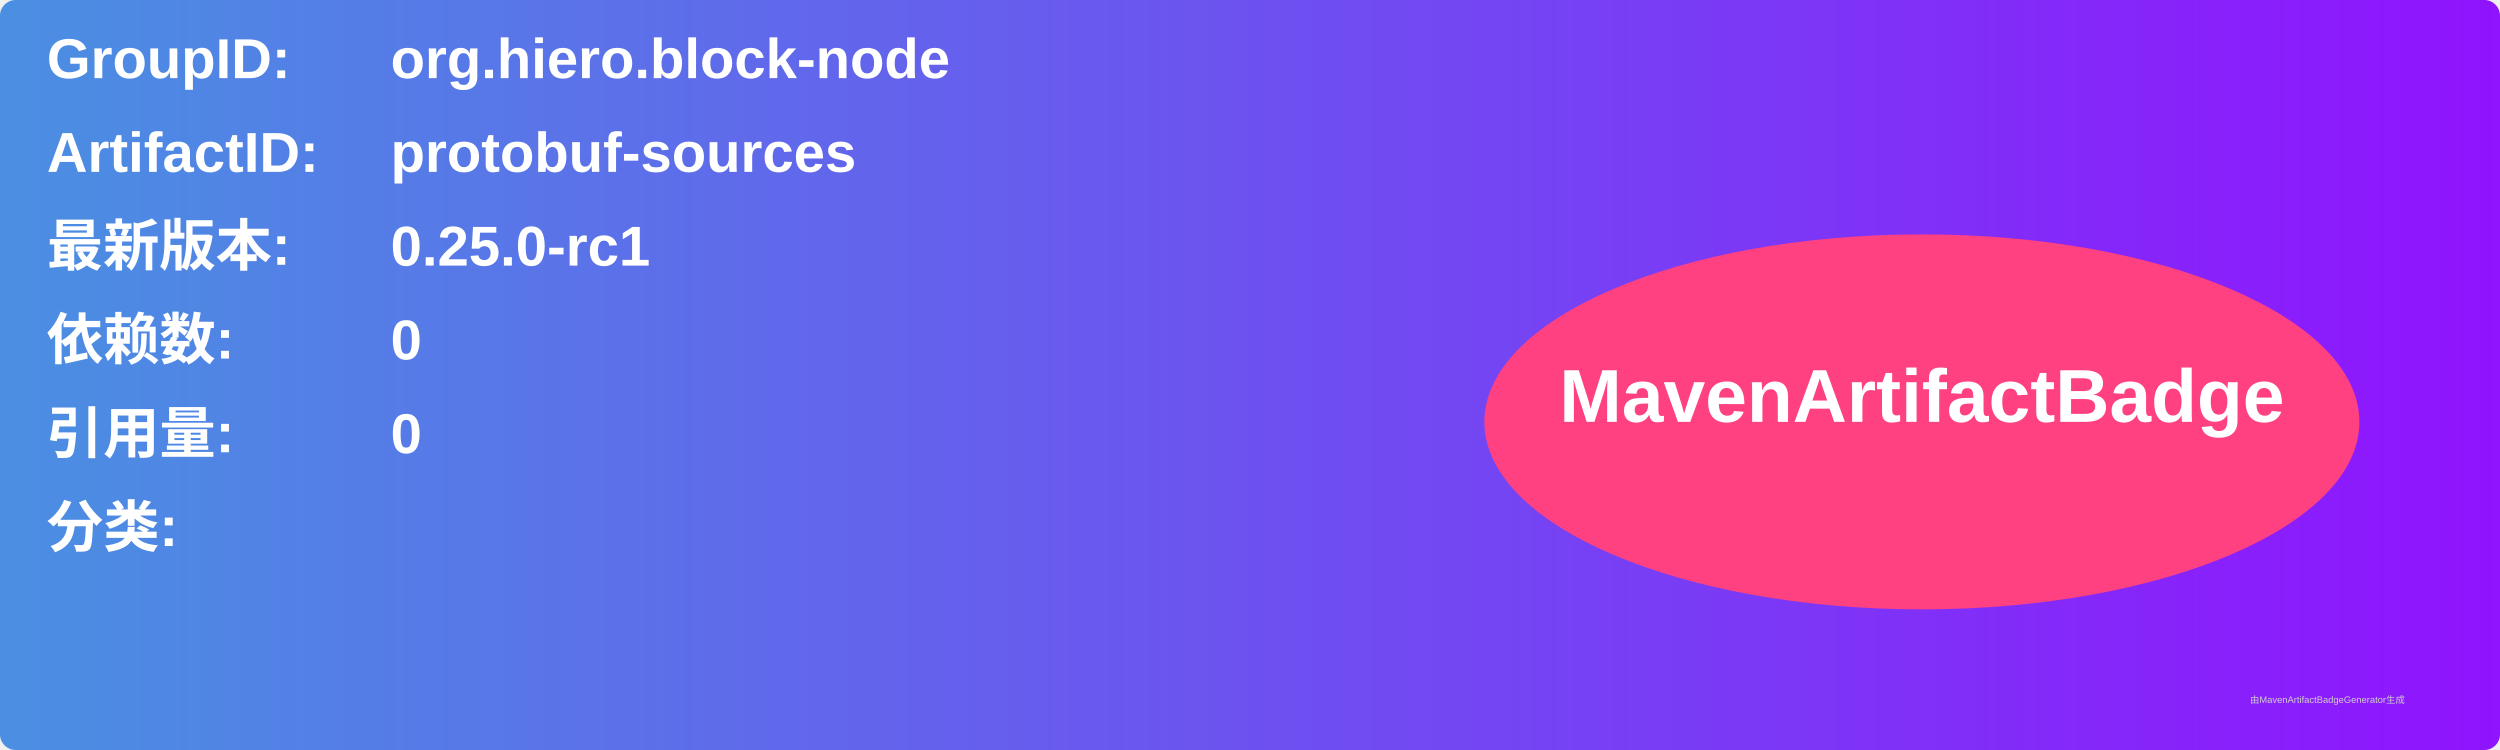
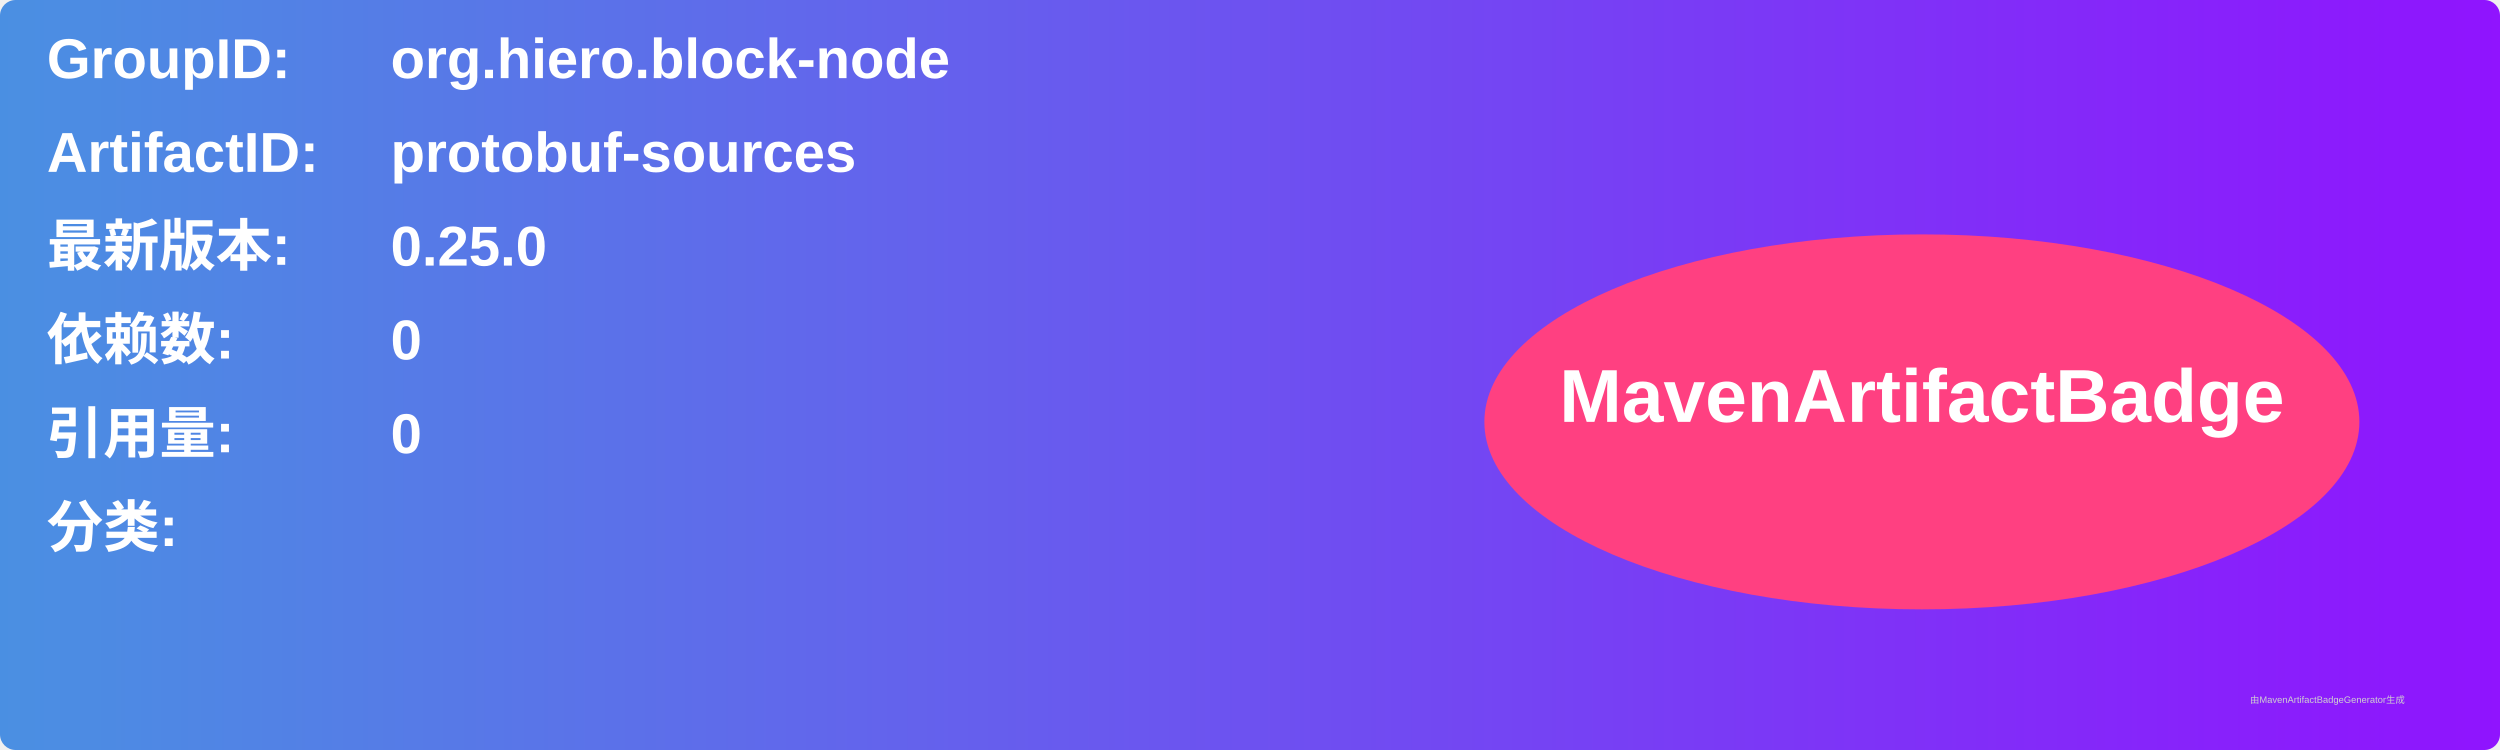
<svg xmlns="http://www.w3.org/2000/svg" width="800" height="240" viewBox="0 0 800 240">
  <linearGradient id="grad" x1="0%" y1="0%" x2="100%" y2="0%">
    <stop offset="0%" stop-color="#4a90e2" />
    <stop offset="100%" stop-color="#9013fe" />
  </linearGradient>
  <rect width="100%" height="100%" rx="5" ry="5" fill="url(#grad)" />
  <g transform="translate(15, 15)">
    <text x="0" y="10" font-family="Arial" font-size="18" fill="white" font-weight="bold" width="260">GroupID:</text>
    <text x="110" y="10" font-family="Arial" font-size="18" fill="white" font-weight="bold" width="460">org.hiero.block-node</text>
    <text x="0" y="40" font-family="Arial" font-size="18" fill="white" font-weight="bold" width="260">ArtifactID:</text>
    <text x="110" y="40" font-family="Arial" font-size="18" fill="white" font-weight="bold" width="460">protobuf-sources</text>
    <text x="0" y="70" font-family="Arial" font-size="18" fill="white" font-weight="bold">最新版本:</text>
    <text x="110" y="70" font-family="Arial" font-size="18" fill="white" font-weight="bold">
-       <tspan font-weight="bold">0.25.0-rc1</tspan>
+       <tspan font-weight="bold">0.25.0</tspan>
    </text>
    <text x="0" y="100" font-family="Arial" font-size="18" fill="white" font-weight="bold">依赖数: </text>
    <text x="110" y="100" font-family="Arial" font-size="18" fill="white">
      <tspan font-weight="bold">0</tspan>
    </text>
    <text x="0" y="130" font-family="Arial" font-size="18" fill="white" font-weight="bold">引用量: </text>
    <text x="110" y="130" font-family="Arial" font-size="18" fill="white">
      <tspan font-weight="bold">0</tspan>
    </text>
    <text x="0" y="160" font-family="Arial" font-size="18" fill="white" font-weight="bold">分类:</text>
    <text x="10" y="190" font-family="Arial" font-size="10" fill="white">
      <tspan font-weight="bold" />
    </text>
    <ellipse cx="600" cy="120" rx="140" ry="60" fill="#ff4081" />
    <text x="600" y="120" text-anchor="middle" font-family="Arial" font-size="24" fill="white" font-weight="bold">MavenArtifactBadge</text>
  </g>
  <text x="720" y="225" font-family="Arial" font-size="3" fill="#d0d0d0">由MavenArtifactBadgeGenerator生成</text>
</svg>
